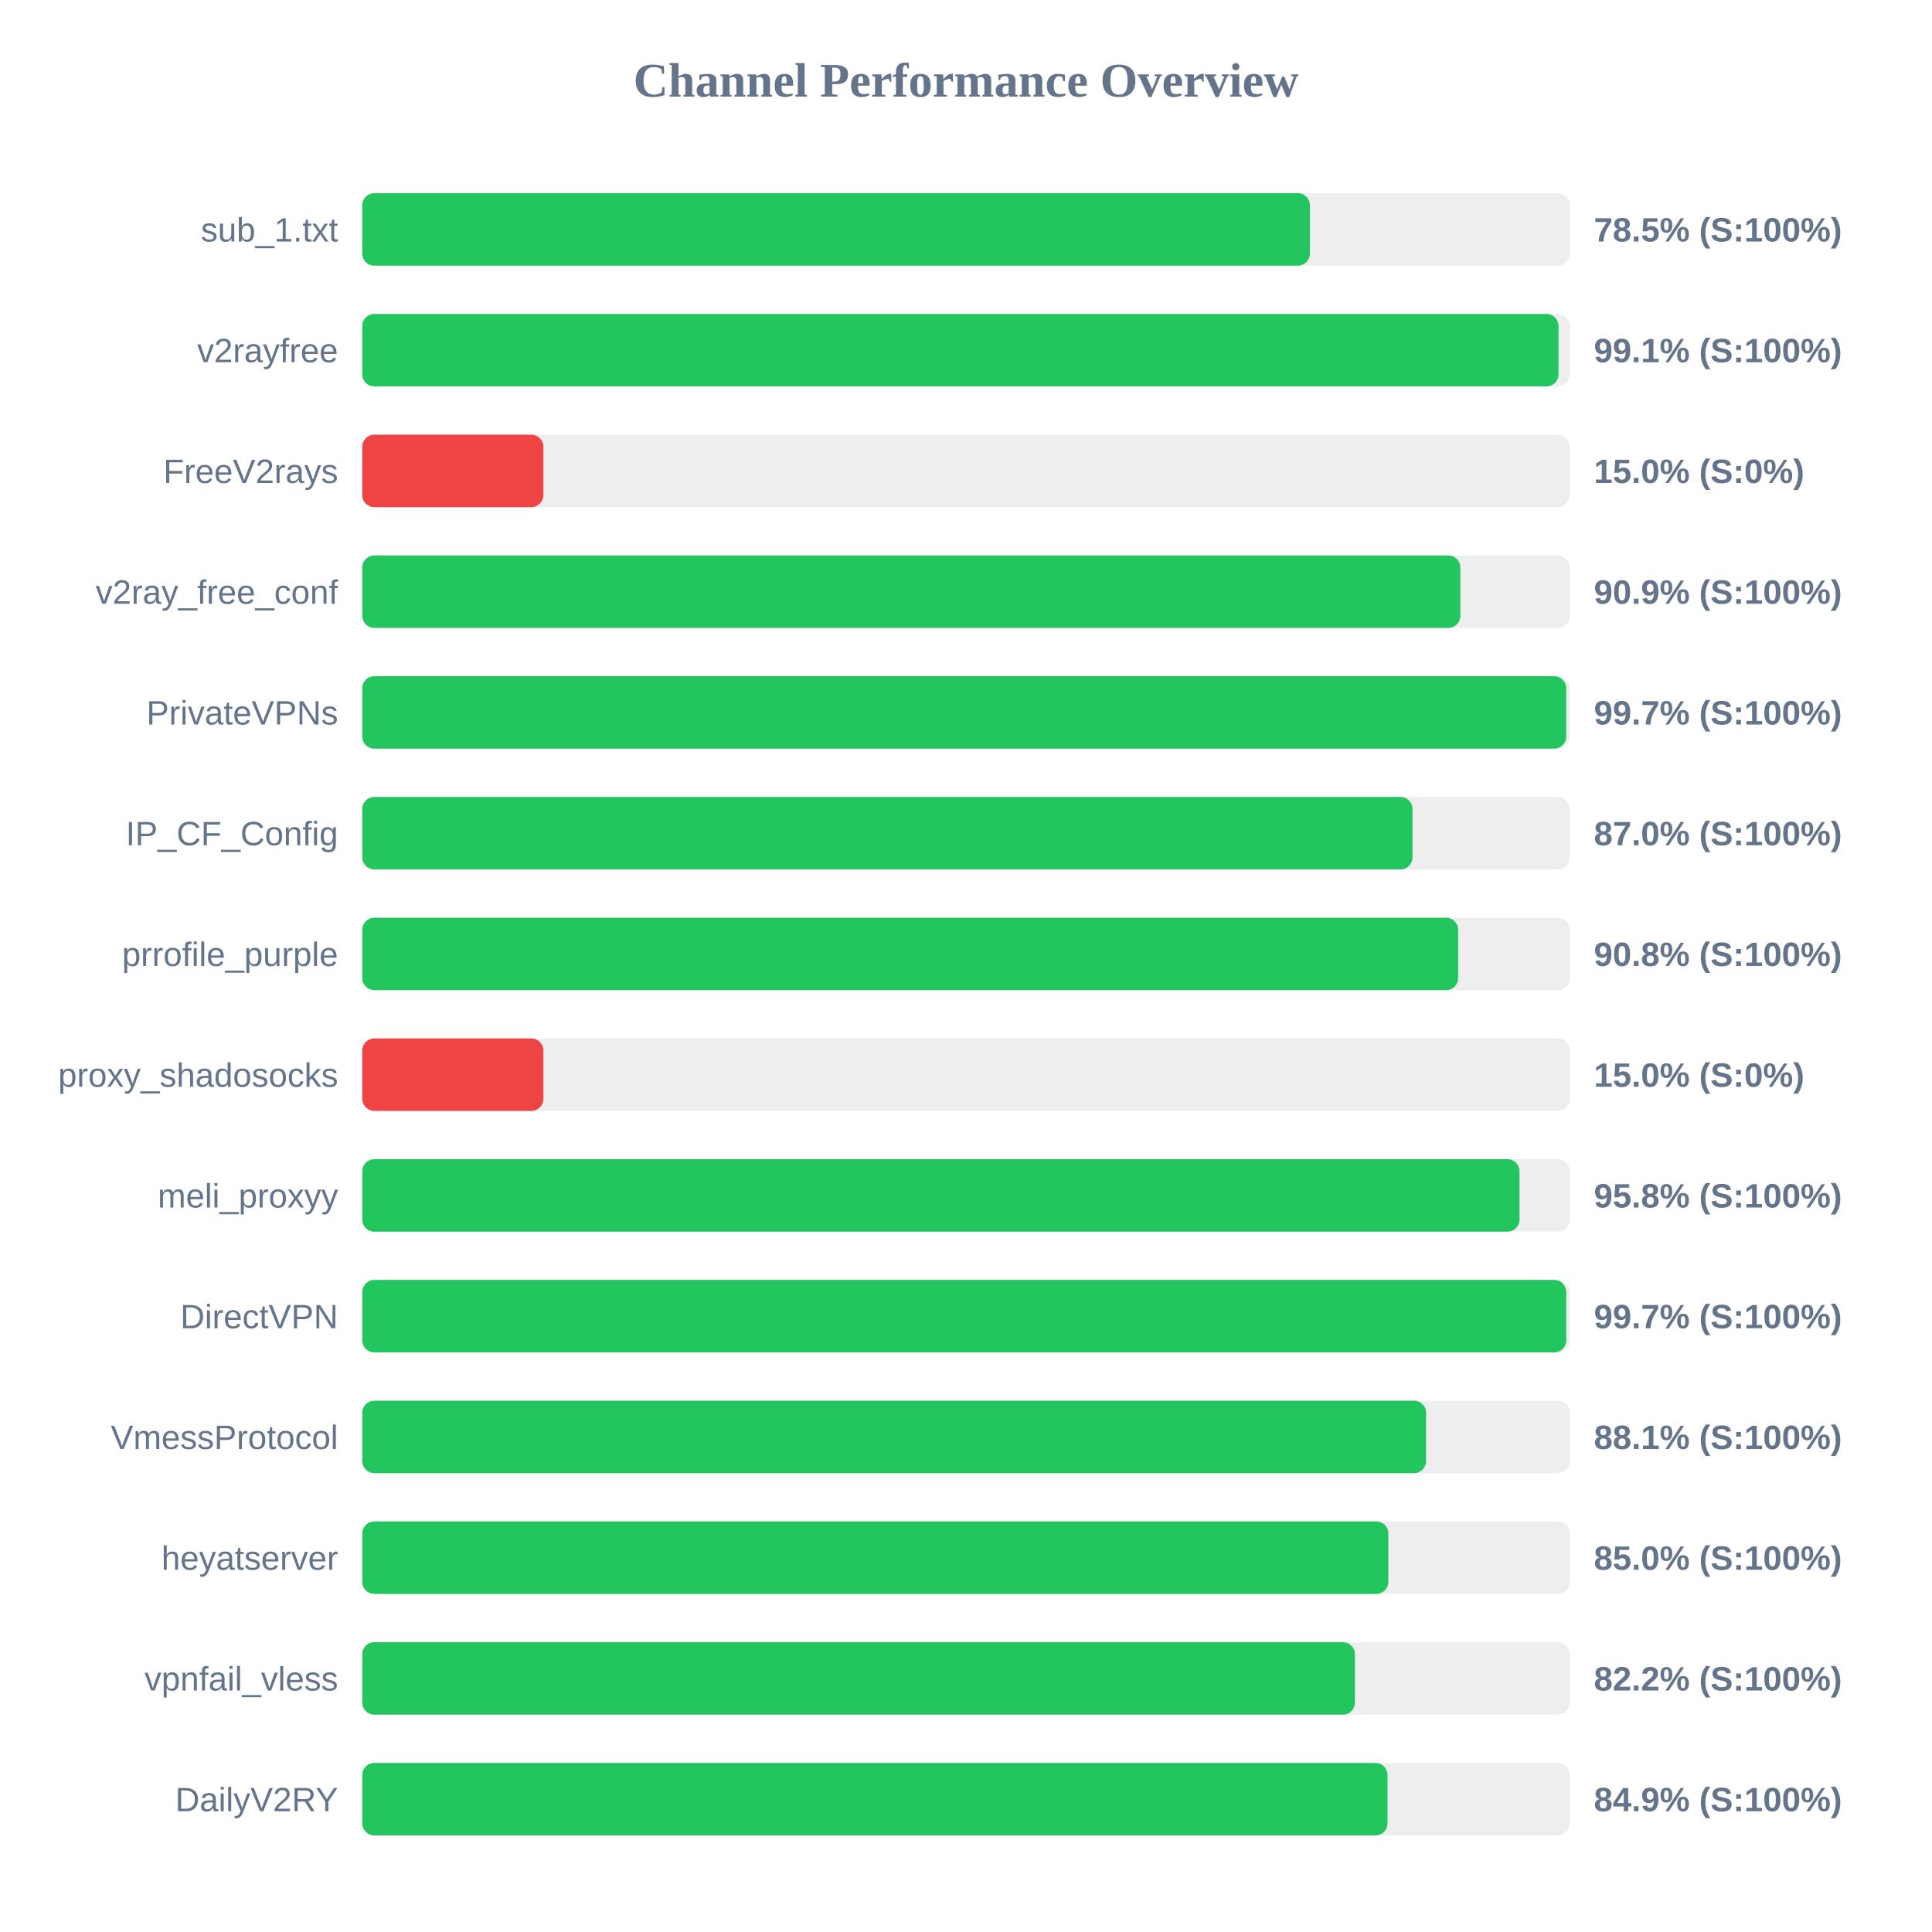
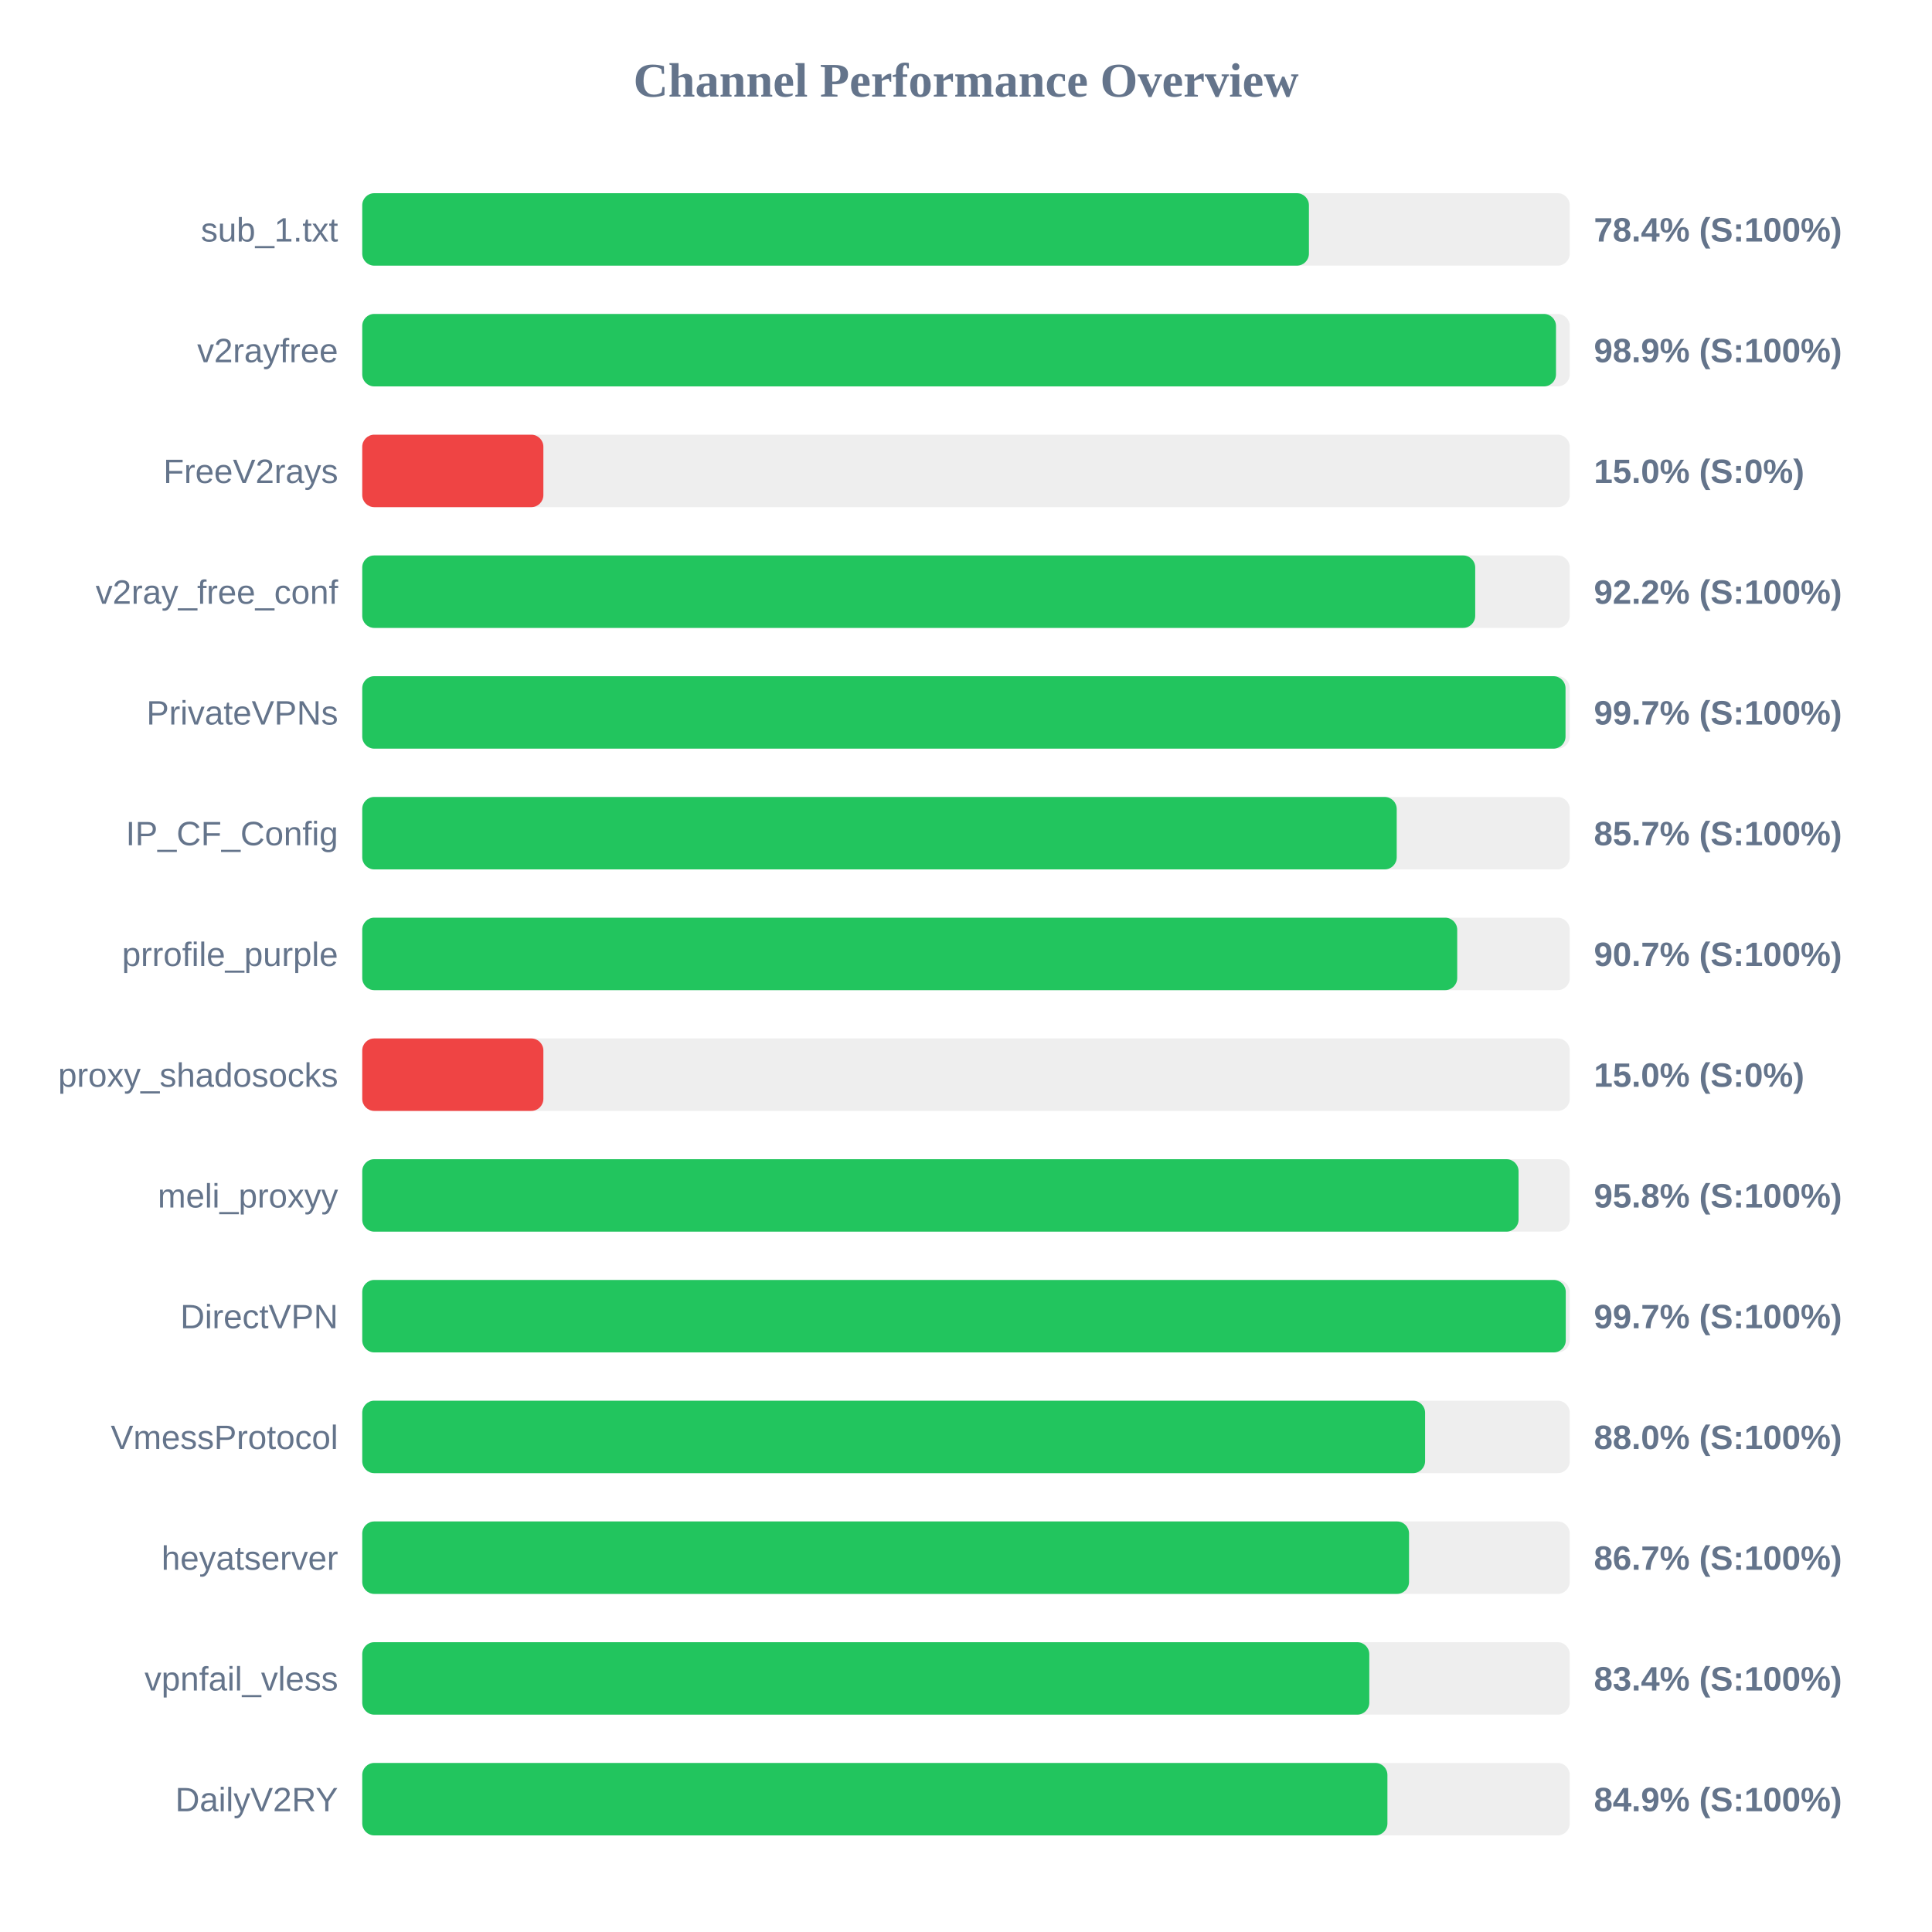
<svg xmlns="http://www.w3.org/2000/svg" width="800" height="800" version="1.1">
  <style>
        .row { font: 14px Arial; fill: #64748b; }
        .score { font: bold 14px Arial; fill: #64748b; }
    </style>
  <text x="400" y="40" text-anchor="middle" font-size="20px" font-weight="bold" fill="#64748b">Channel Performance Overview</text>
  <rect x="150" y="80" width="500" height="30" fill="#eee" rx="5" />
-   <rect x="150" y="80" width="392.4" height="30" fill="#22c55e" rx="5" />
+   <rect x="150" y="80" width="392.0" height="30" fill="#22c55e" rx="5" />
  <text x="140" y="100" text-anchor="end" class="row">sub_1.txt</text>
-   <text x="660" y="100" text-anchor="start" class="score">78.5% (S:100%)</text>
+   <text x="660" y="100" text-anchor="start" class="score">78.4% (S:100%)</text>
  <rect x="150" y="130" width="500" height="30" fill="#eee" rx="5" />
-   <rect x="150" y="130" width="495.35" height="30" fill="#22c55e" rx="5" />
+   <rect x="150" y="130" width="494.3" height="30" fill="#22c55e" rx="5" />
  <text x="140" y="150" text-anchor="end" class="row">v2rayfree</text>
-   <text x="660" y="150" text-anchor="start" class="score">99.1% (S:100%)</text>
+   <text x="660" y="150" text-anchor="start" class="score">98.9% (S:100%)</text>
  <rect x="150" y="180" width="500" height="30" fill="#eee" rx="5" />
  <rect x="150" y="180" width="75.0" height="30" fill="#ef4444" rx="5" />
  <text x="140" y="200" text-anchor="end" class="row">FreeV2rays</text>
  <text x="660" y="200" text-anchor="start" class="score">15.0% (S:0%)</text>
  <rect x="150" y="230" width="500" height="30" fill="#eee" rx="5" />
-   <rect x="150" y="230" width="454.7" height="30" fill="#22c55e" rx="5" />
+   <rect x="150" y="230" width="460.85" height="30" fill="#22c55e" rx="5" />
  <text x="140" y="250" text-anchor="end" class="row">v2ray_free_conf</text>
-   <text x="660" y="250" text-anchor="start" class="score">90.9% (S:100%)</text>
+   <text x="660" y="250" text-anchor="start" class="score">92.2% (S:100%)</text>
  <rect x="150" y="280" width="500" height="30" fill="#eee" rx="5" />
-   <rect x="150" y="280" width="498.55" height="30" fill="#22c55e" rx="5" />
+   <rect x="150" y="280" width="498.25" height="30" fill="#22c55e" rx="5" />
  <text x="140" y="300" text-anchor="end" class="row">PrivateVPNs</text>
  <text x="660" y="300" text-anchor="start" class="score">99.7% (S:100%)</text>
  <rect x="150" y="330" width="500" height="30" fill="#eee" rx="5" />
-   <rect x="150" y="330" width="434.9" height="30" fill="#22c55e" rx="5" />
+   <rect x="150" y="330" width="428.35" height="30" fill="#22c55e" rx="5" />
  <text x="140" y="350" text-anchor="end" class="row">IP_CF_Config</text>
-   <text x="660" y="350" text-anchor="start" class="score">87.0% (S:100%)</text>
+   <text x="660" y="350" text-anchor="start" class="score">85.7% (S:100%)</text>
  <rect x="150" y="380" width="500" height="30" fill="#eee" rx="5" />
-   <rect x="150" y="380" width="453.8" height="30" fill="#22c55e" rx="5" />
+   <rect x="150" y="380" width="453.4" height="30" fill="#22c55e" rx="5" />
  <text x="140" y="400" text-anchor="end" class="row">prrofile_purple</text>
-   <text x="660" y="400" text-anchor="start" class="score">90.8% (S:100%)</text>
+   <text x="660" y="400" text-anchor="start" class="score">90.7% (S:100%)</text>
  <rect x="150" y="430" width="500" height="30" fill="#eee" rx="5" />
  <rect x="150" y="430" width="75.0" height="30" fill="#ef4444" rx="5" />
  <text x="140" y="450" text-anchor="end" class="row">proxy_shadosocks</text>
  <text x="660" y="450" text-anchor="start" class="score">15.0% (S:0%)</text>
  <rect x="150" y="480" width="500" height="30" fill="#eee" rx="5" />
-   <rect x="150" y="480" width="479.2" height="30" fill="#22c55e" rx="5" />
+   <rect x="150" y="480" width="478.8" height="30" fill="#22c55e" rx="5" />
  <text x="140" y="500" text-anchor="end" class="row">meli_proxyy</text>
  <text x="660" y="500" text-anchor="start" class="score">95.8% (S:100%)</text>
  <rect x="150" y="530" width="500" height="30" fill="#eee" rx="5" />
-   <rect x="150" y="530" width="498.55" height="30" fill="#22c55e" rx="5" />
+   <rect x="150" y="530" width="498.35" height="30" fill="#22c55e" rx="5" />
  <text x="140" y="550" text-anchor="end" class="row">DirectVPN</text>
  <text x="660" y="550" text-anchor="start" class="score">99.7% (S:100%)</text>
  <rect x="150" y="580" width="500" height="30" fill="#eee" rx="5" />
-   <rect x="150" y="580" width="440.5" height="30" fill="#22c55e" rx="5" />
+   <rect x="150" y="580" width="440.1" height="30" fill="#22c55e" rx="5" />
  <text x="140" y="600" text-anchor="end" class="row">VmessProtocol</text>
-   <text x="660" y="600" text-anchor="start" class="score">88.1% (S:100%)</text>
+   <text x="660" y="600" text-anchor="start" class="score">88.0% (S:100%)</text>
  <rect x="150" y="630" width="500" height="30" fill="#eee" rx="5" />
-   <rect x="150" y="630" width="424.9" height="30" fill="#22c55e" rx="5" />
+   <rect x="150" y="630" width="433.45" height="30" fill="#22c55e" rx="5" />
  <text x="140" y="650" text-anchor="end" class="row">heyatserver</text>
-   <text x="660" y="650" text-anchor="start" class="score">85.0% (S:100%)</text>
+   <text x="660" y="650" text-anchor="start" class="score">86.7% (S:100%)</text>
  <rect x="150" y="680" width="500" height="30" fill="#eee" rx="5" />
-   <rect x="150" y="680" width="411.05" height="30" fill="#22c55e" rx="5" />
+   <rect x="150" y="680" width="417.0" height="30" fill="#22c55e" rx="5" />
  <text x="140" y="700" text-anchor="end" class="row">vpnfail_vless</text>
-   <text x="660" y="700" text-anchor="start" class="score">82.2% (S:100%)</text>
+   <text x="660" y="700" text-anchor="start" class="score">83.4% (S:100%)</text>
  <rect x="150" y="730" width="500" height="30" fill="#eee" rx="5" />
-   <rect x="150" y="730" width="424.55" height="30" fill="#22c55e" rx="5" />
+   <rect x="150" y="730" width="424.5" height="30" fill="#22c55e" rx="5" />
  <text x="140" y="750" text-anchor="end" class="row">DailyV2RY</text>
  <text x="660" y="750" text-anchor="start" class="score">84.9% (S:100%)</text>
</svg>
